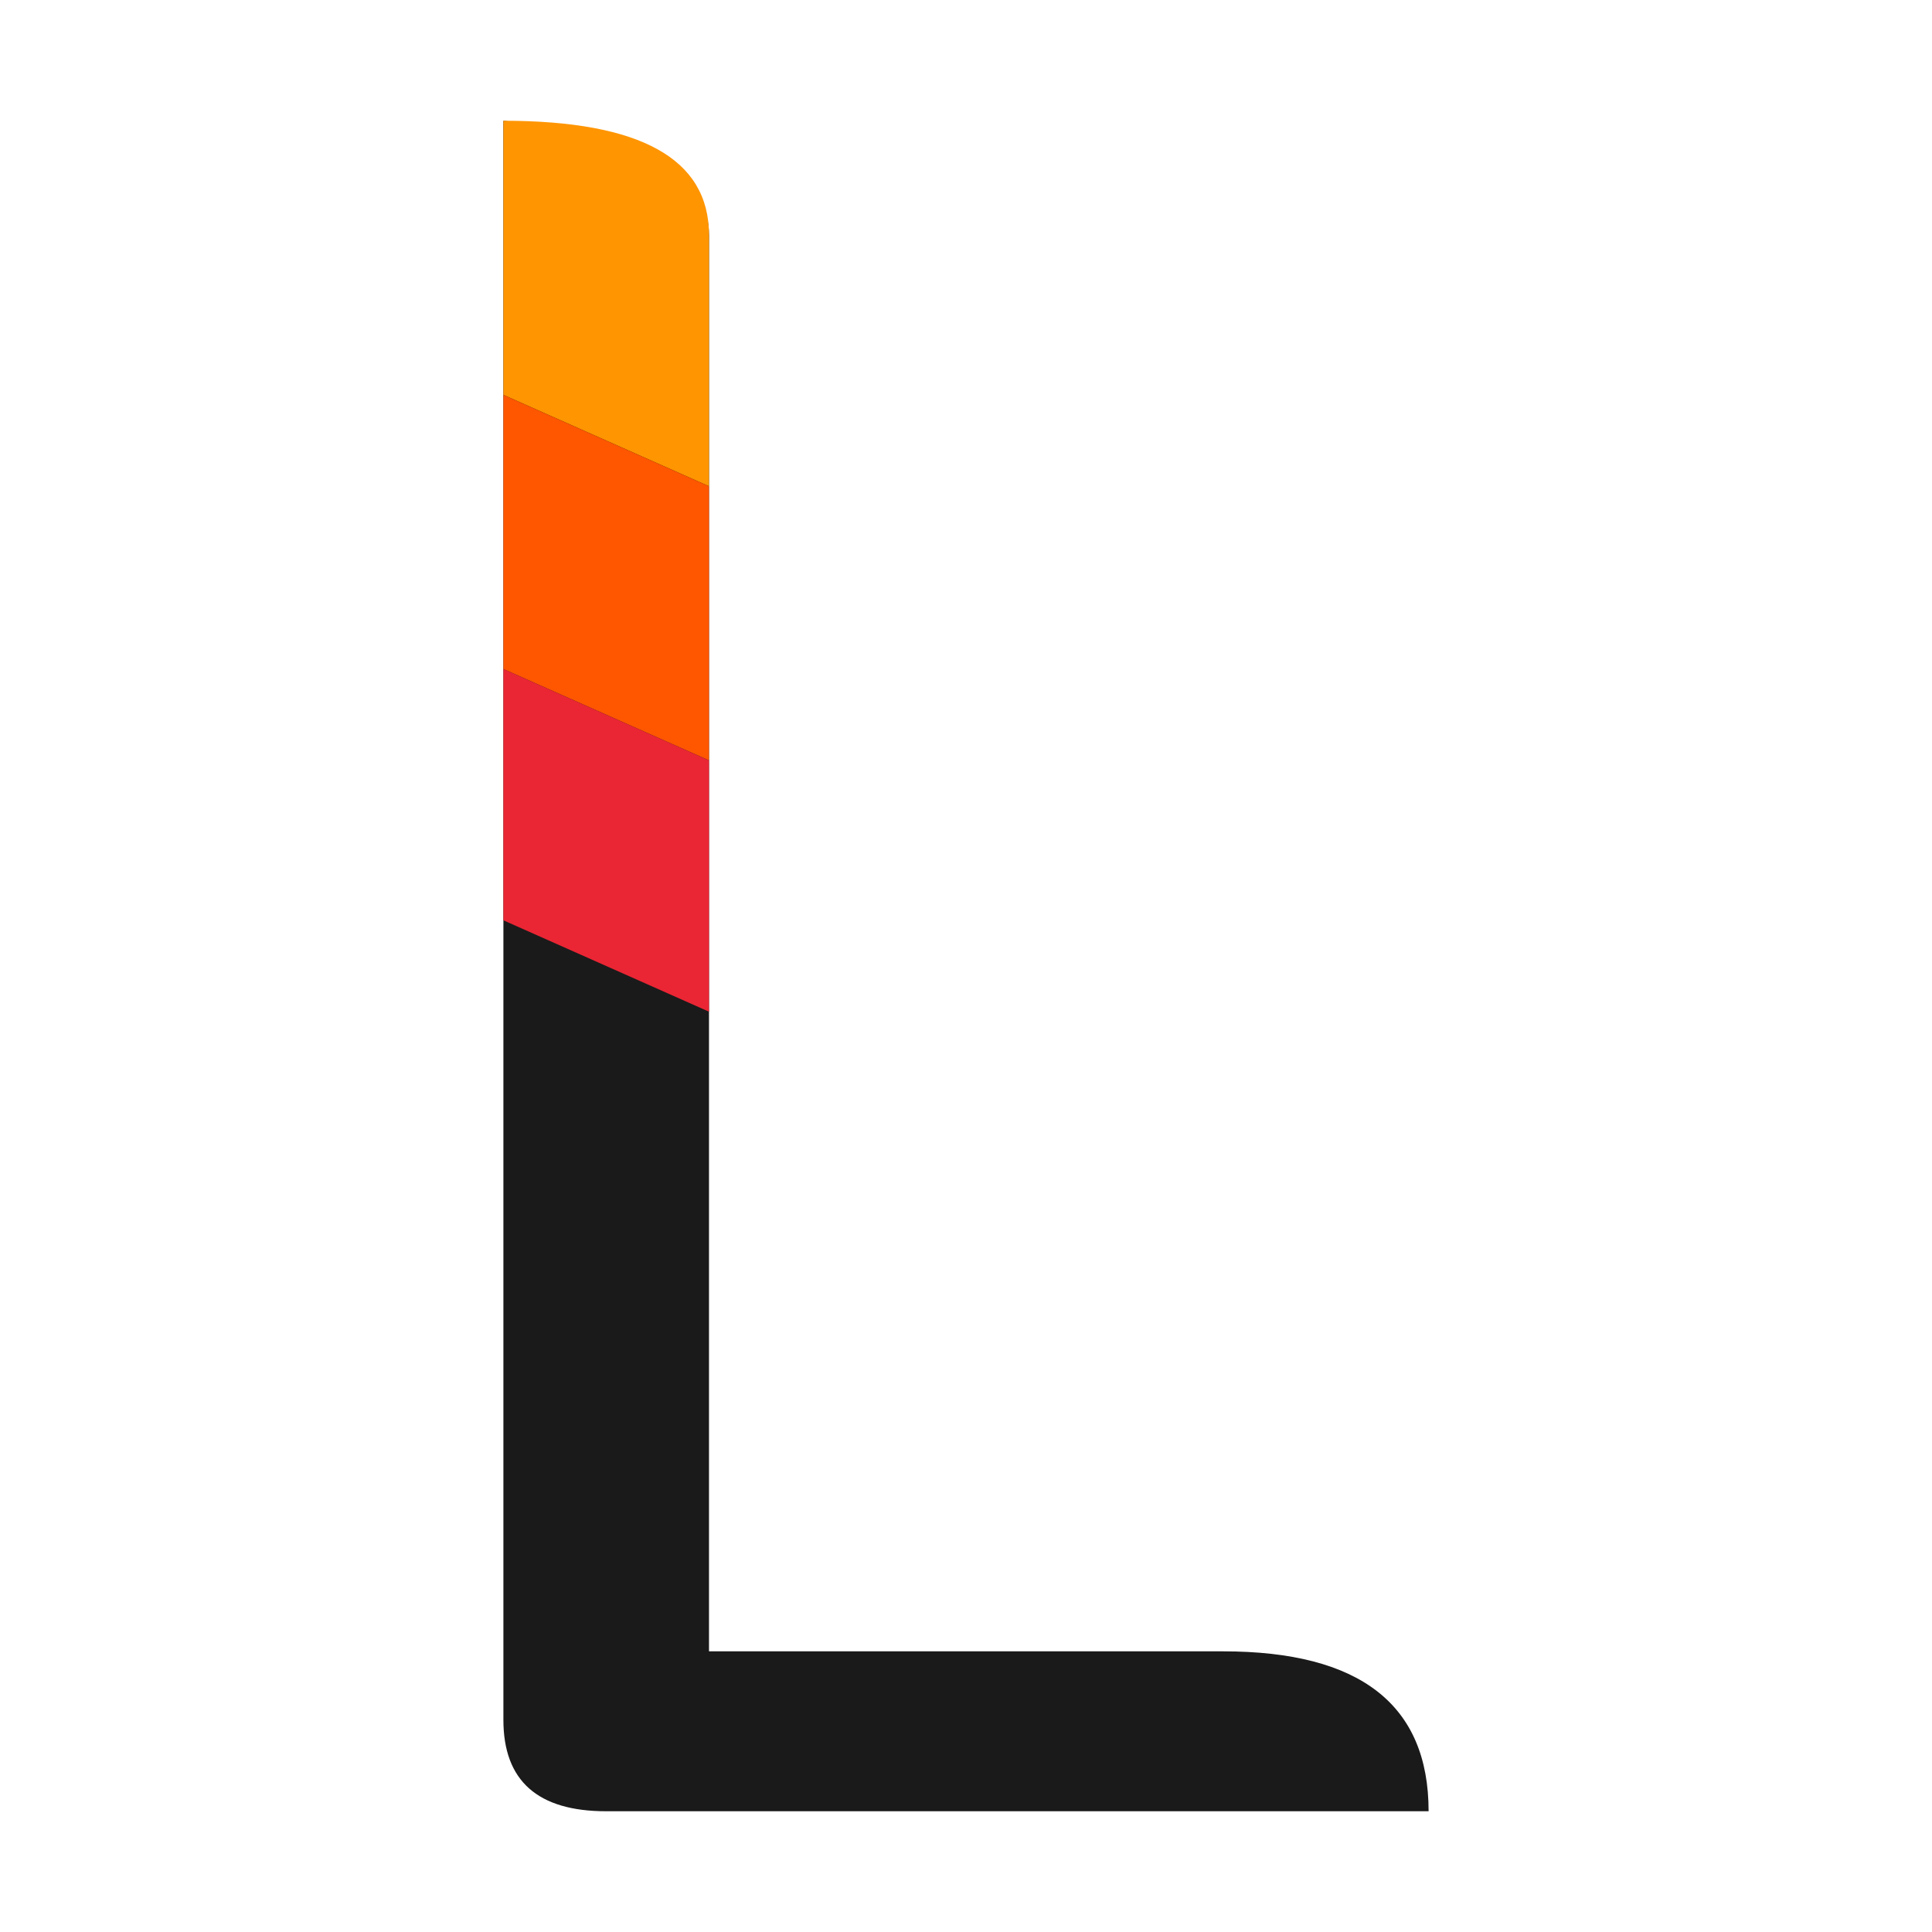
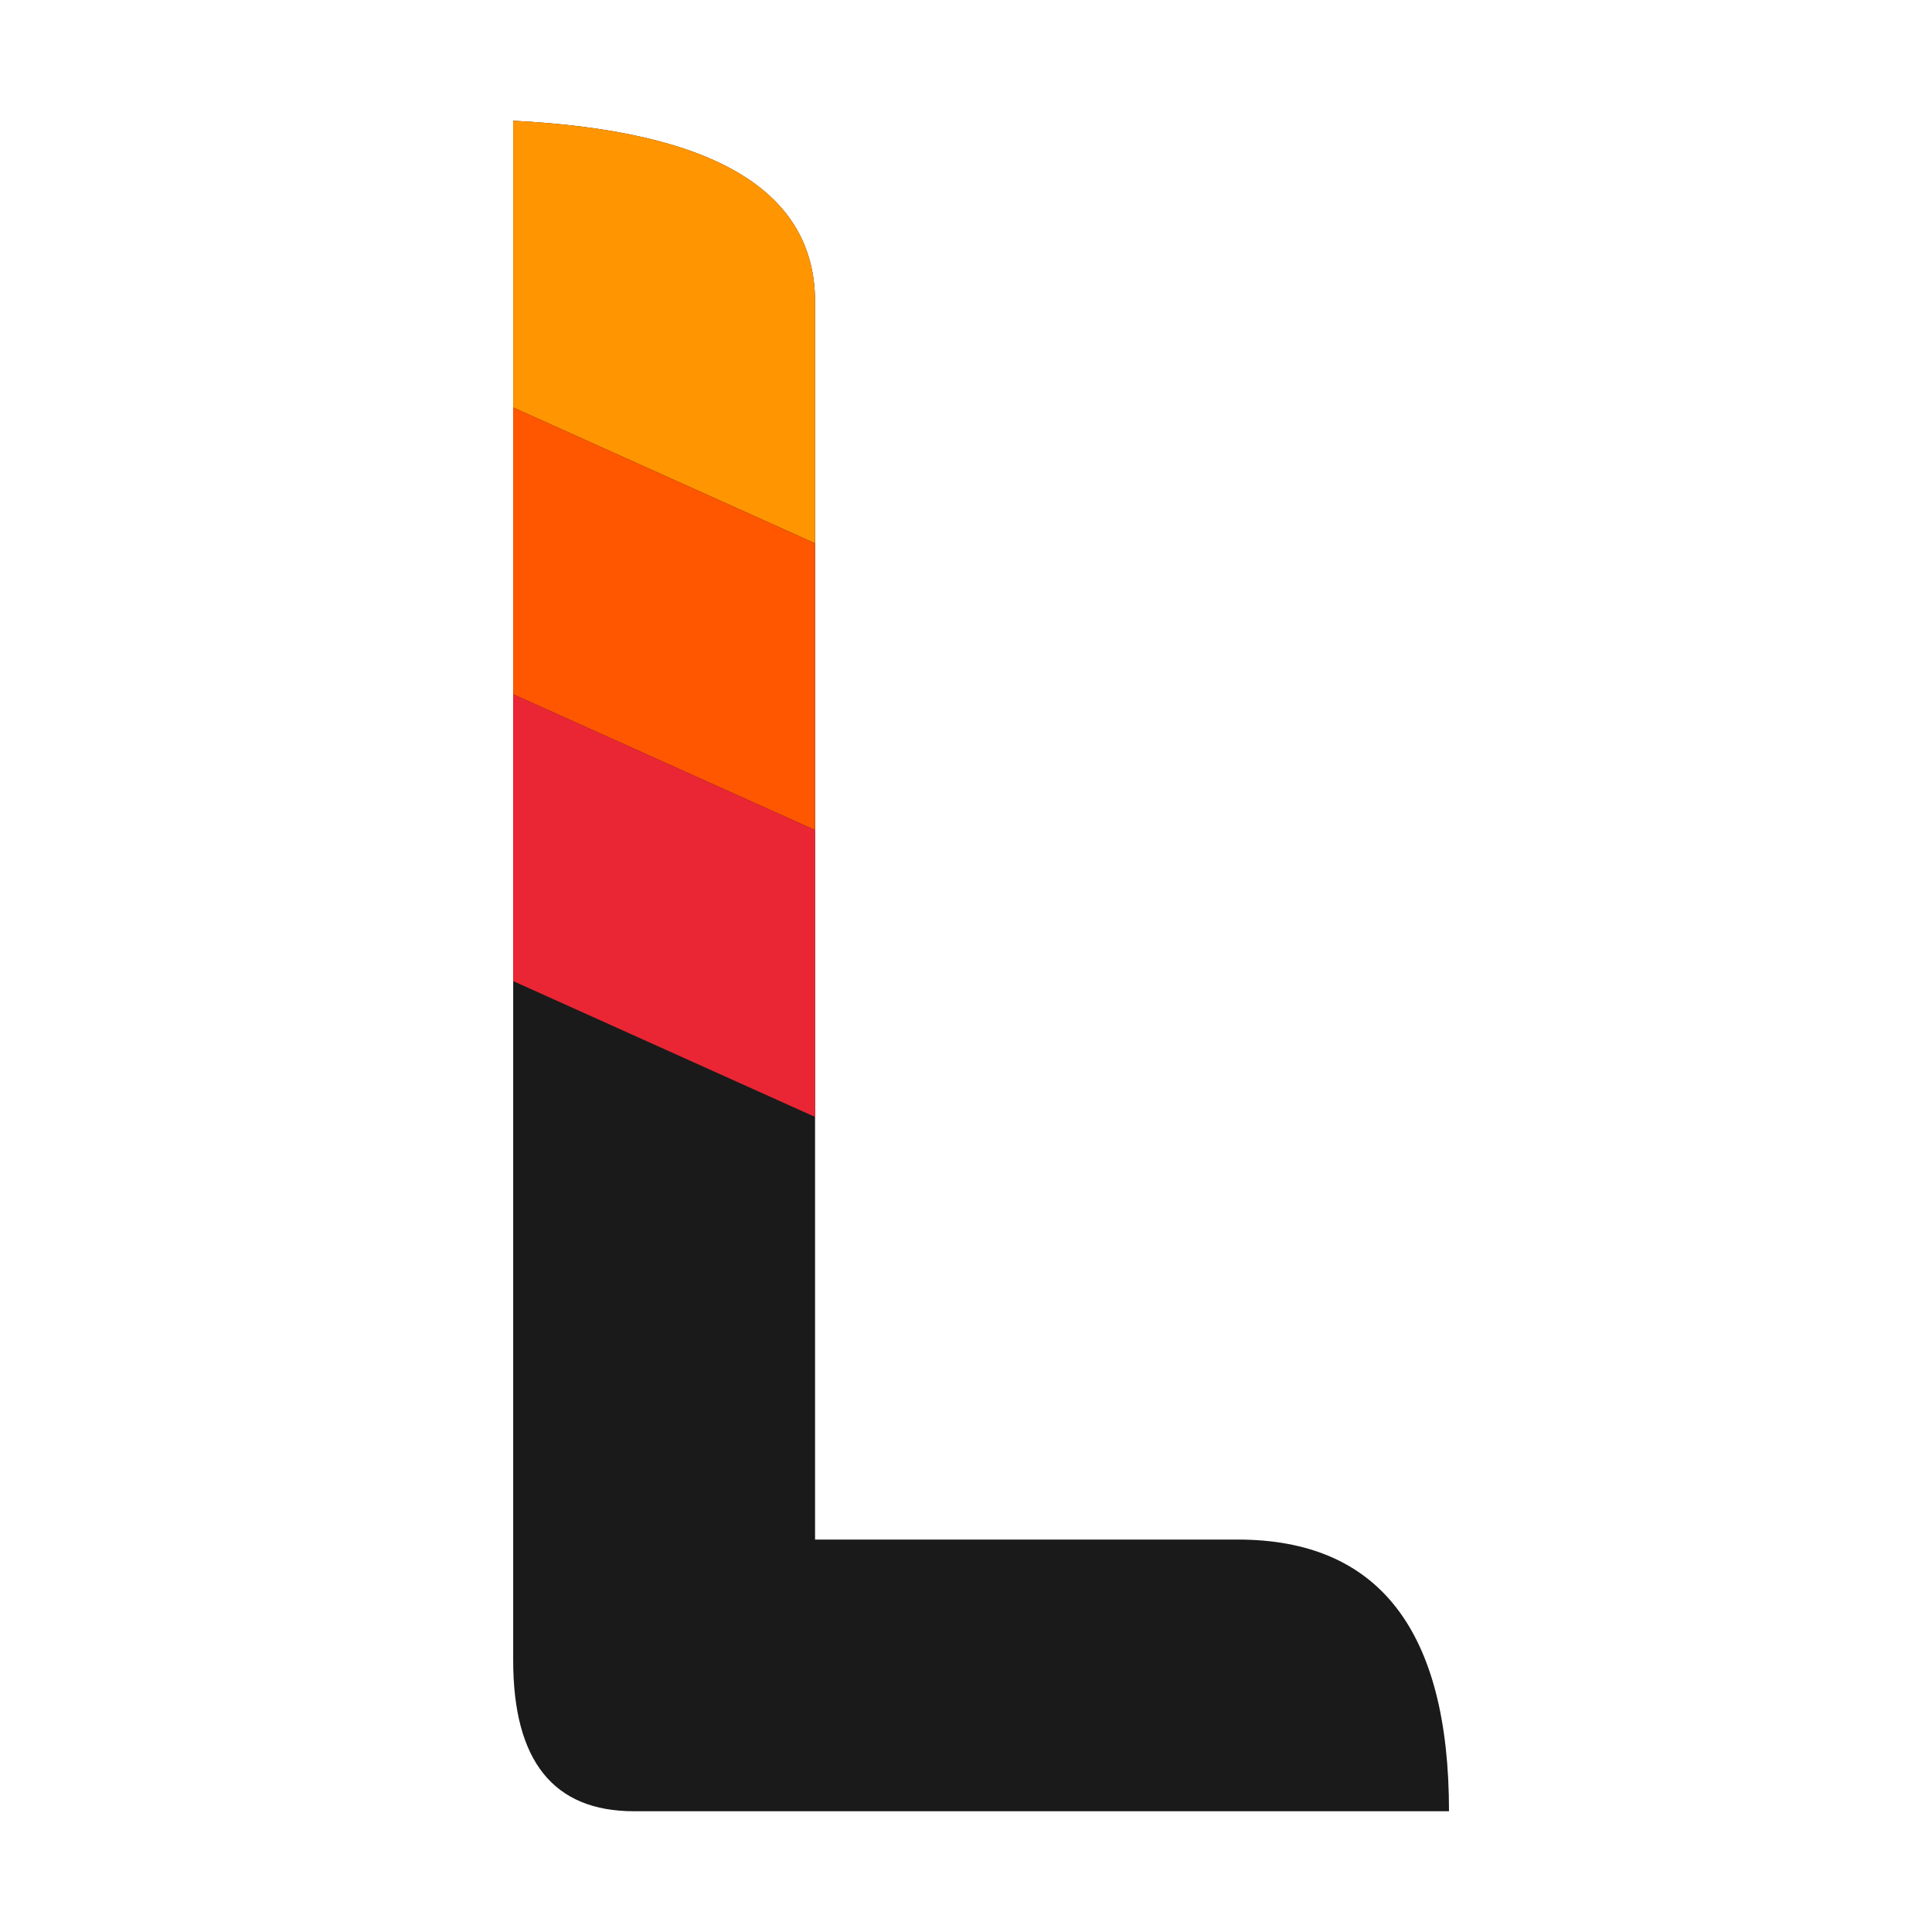
<svg xmlns="http://www.w3.org/2000/svg" viewBox="0 0 64 64">
-   <g transform="matrix(1.135135 0 0 0.7567568 -1.486486 3.243243)">
-     <path fill="#1A1A1A" d="M16 1Q22 2 22 6V68H37Q43 68 43 75H19Q16 75 16 71Z" />
-     <path fill="#FF9500" d="M16 1Q22 1 22 6V17L16 13Z" />
-     <path fill="#FF5600" d="M16 13L22 17V29L16 25Z" />
-     <path fill="#EA2634" d="M16 25L22 29V40L16 36Z" />
-   </g>
+   <path fill="#1A1A1A" d="M17 4Q27 4.5 27 10V51H41Q48 51 48 60H21Q17 60 17 55Z" />
+   <path fill="#FF9500" d="M17 4Q27 4.5 27 10V18L17 13.5Z" />
+   <path fill="#FF5600" d="M17 13.5L27 18V27.5L17 23Z" />
+   <path fill="#EA2634" d="M17 23L27 27.5V37L17 32.5Z" />
</svg>
